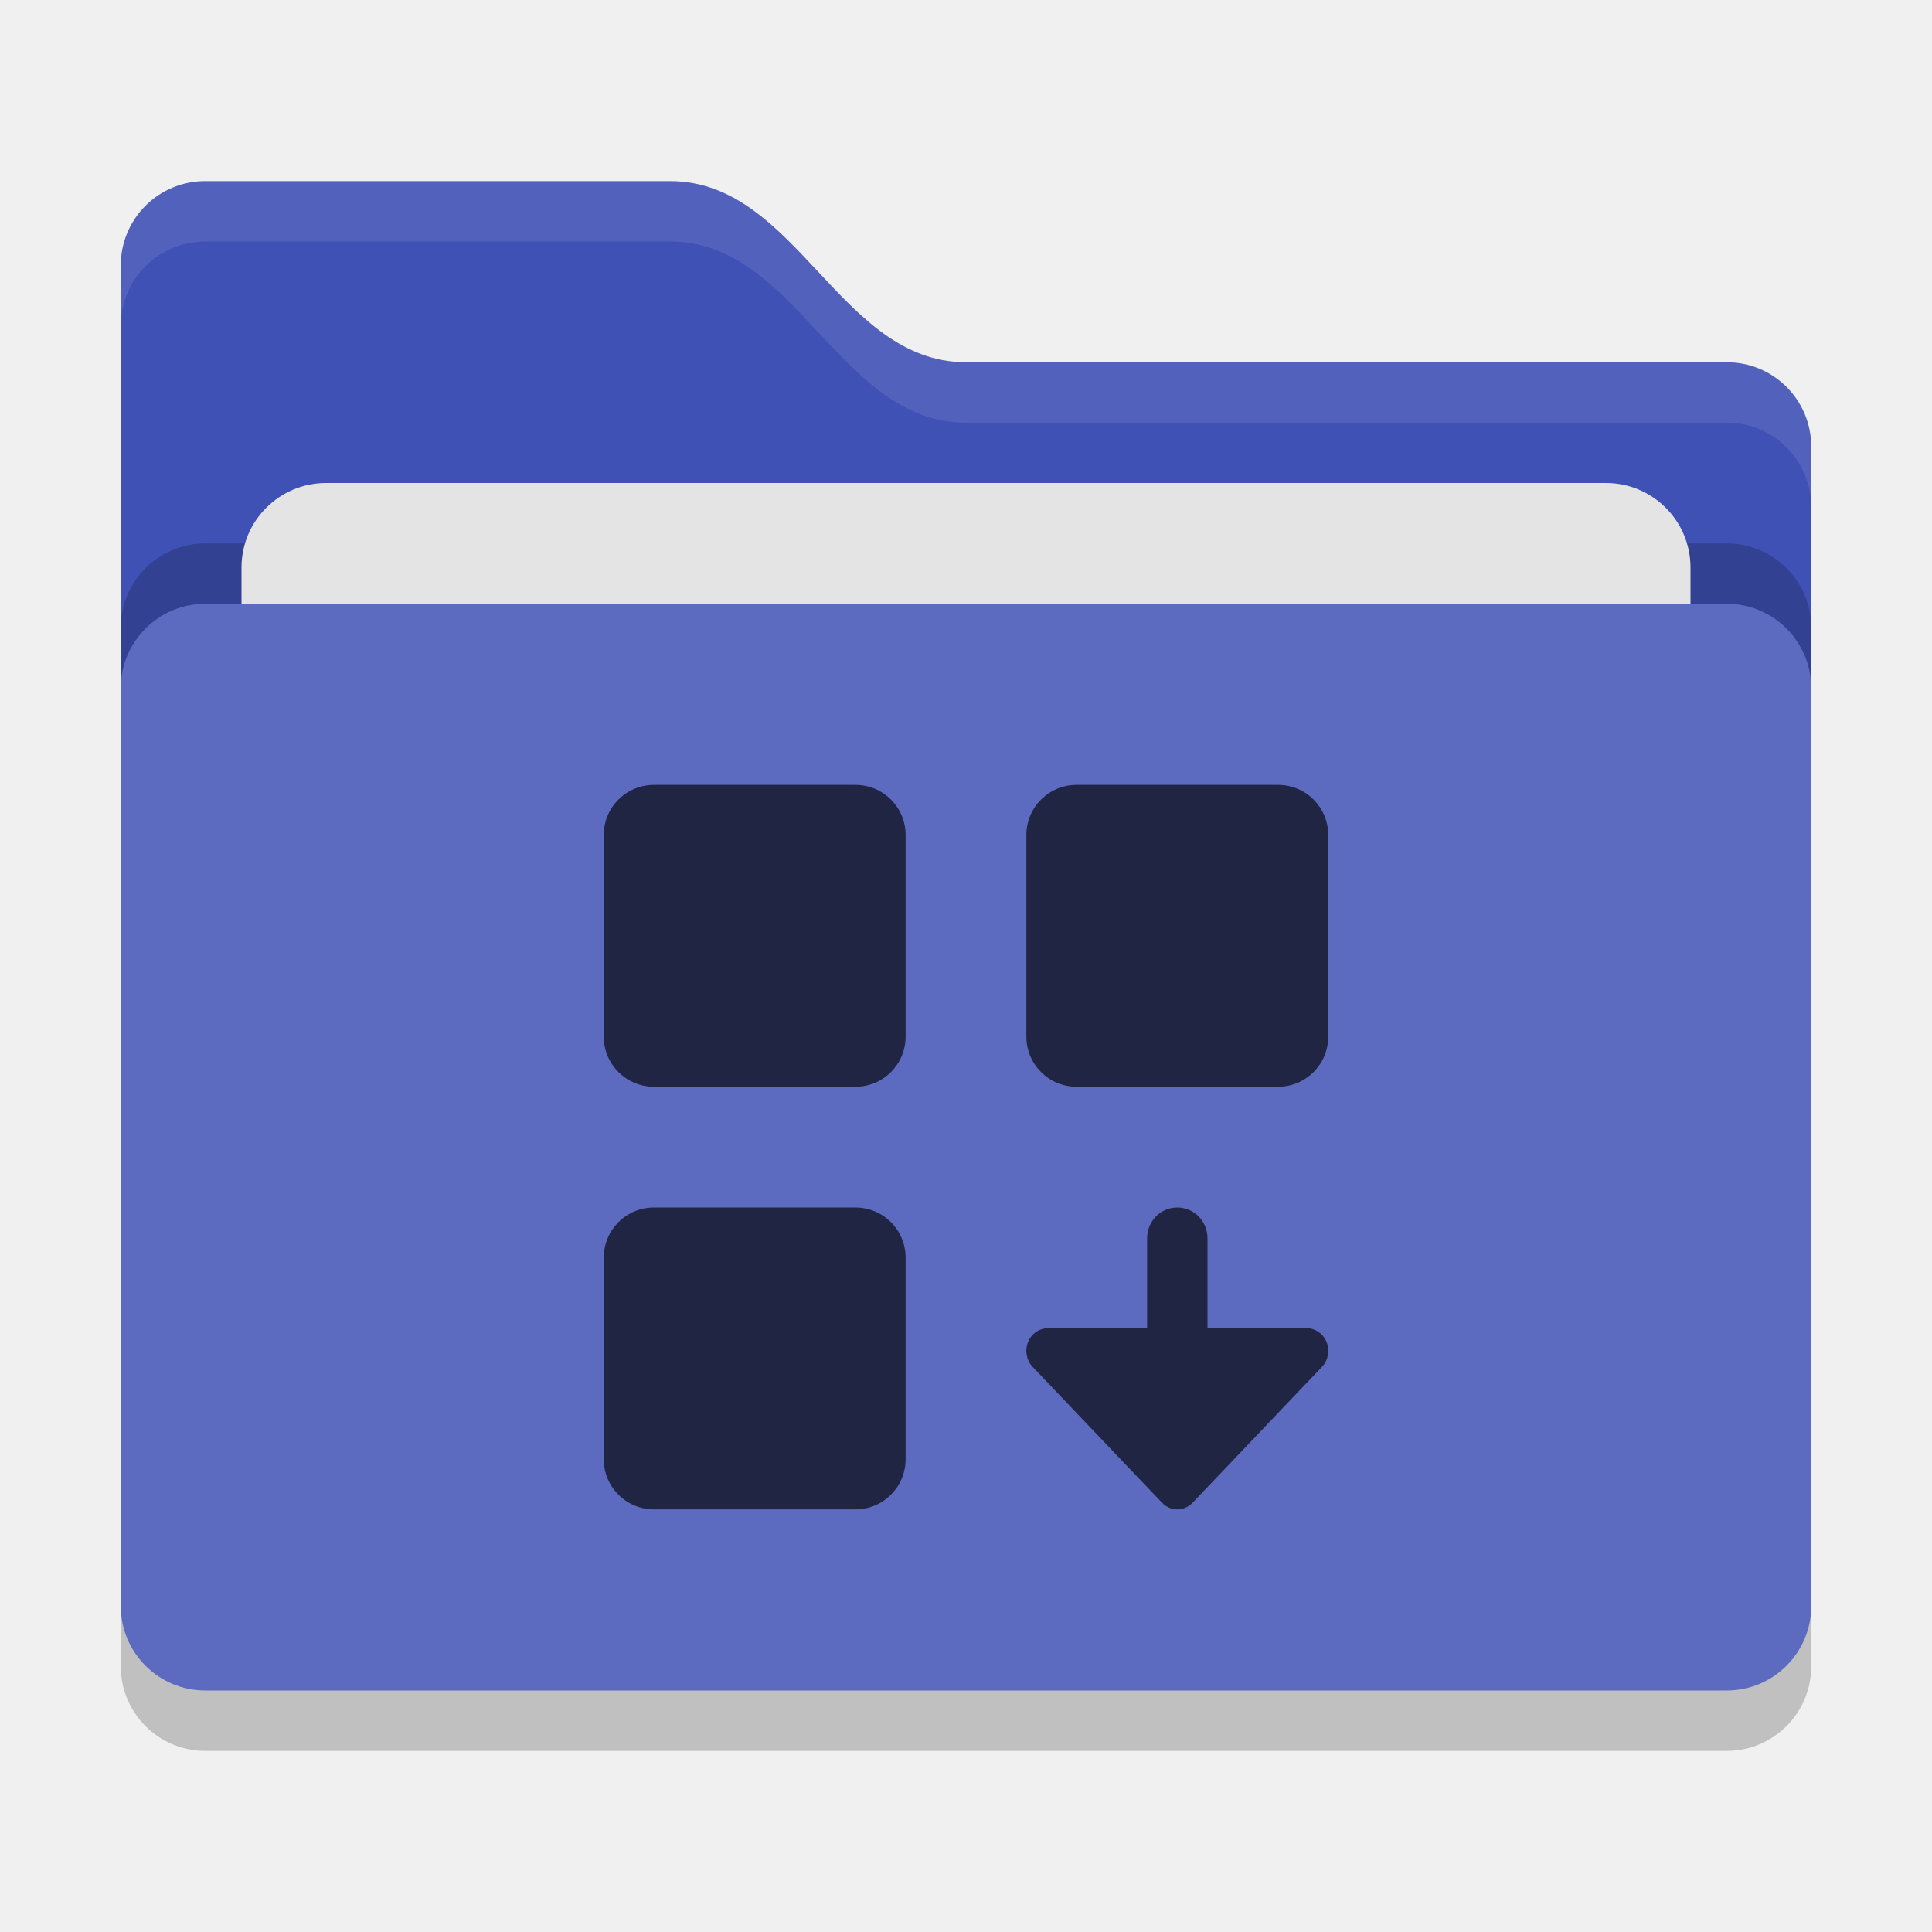
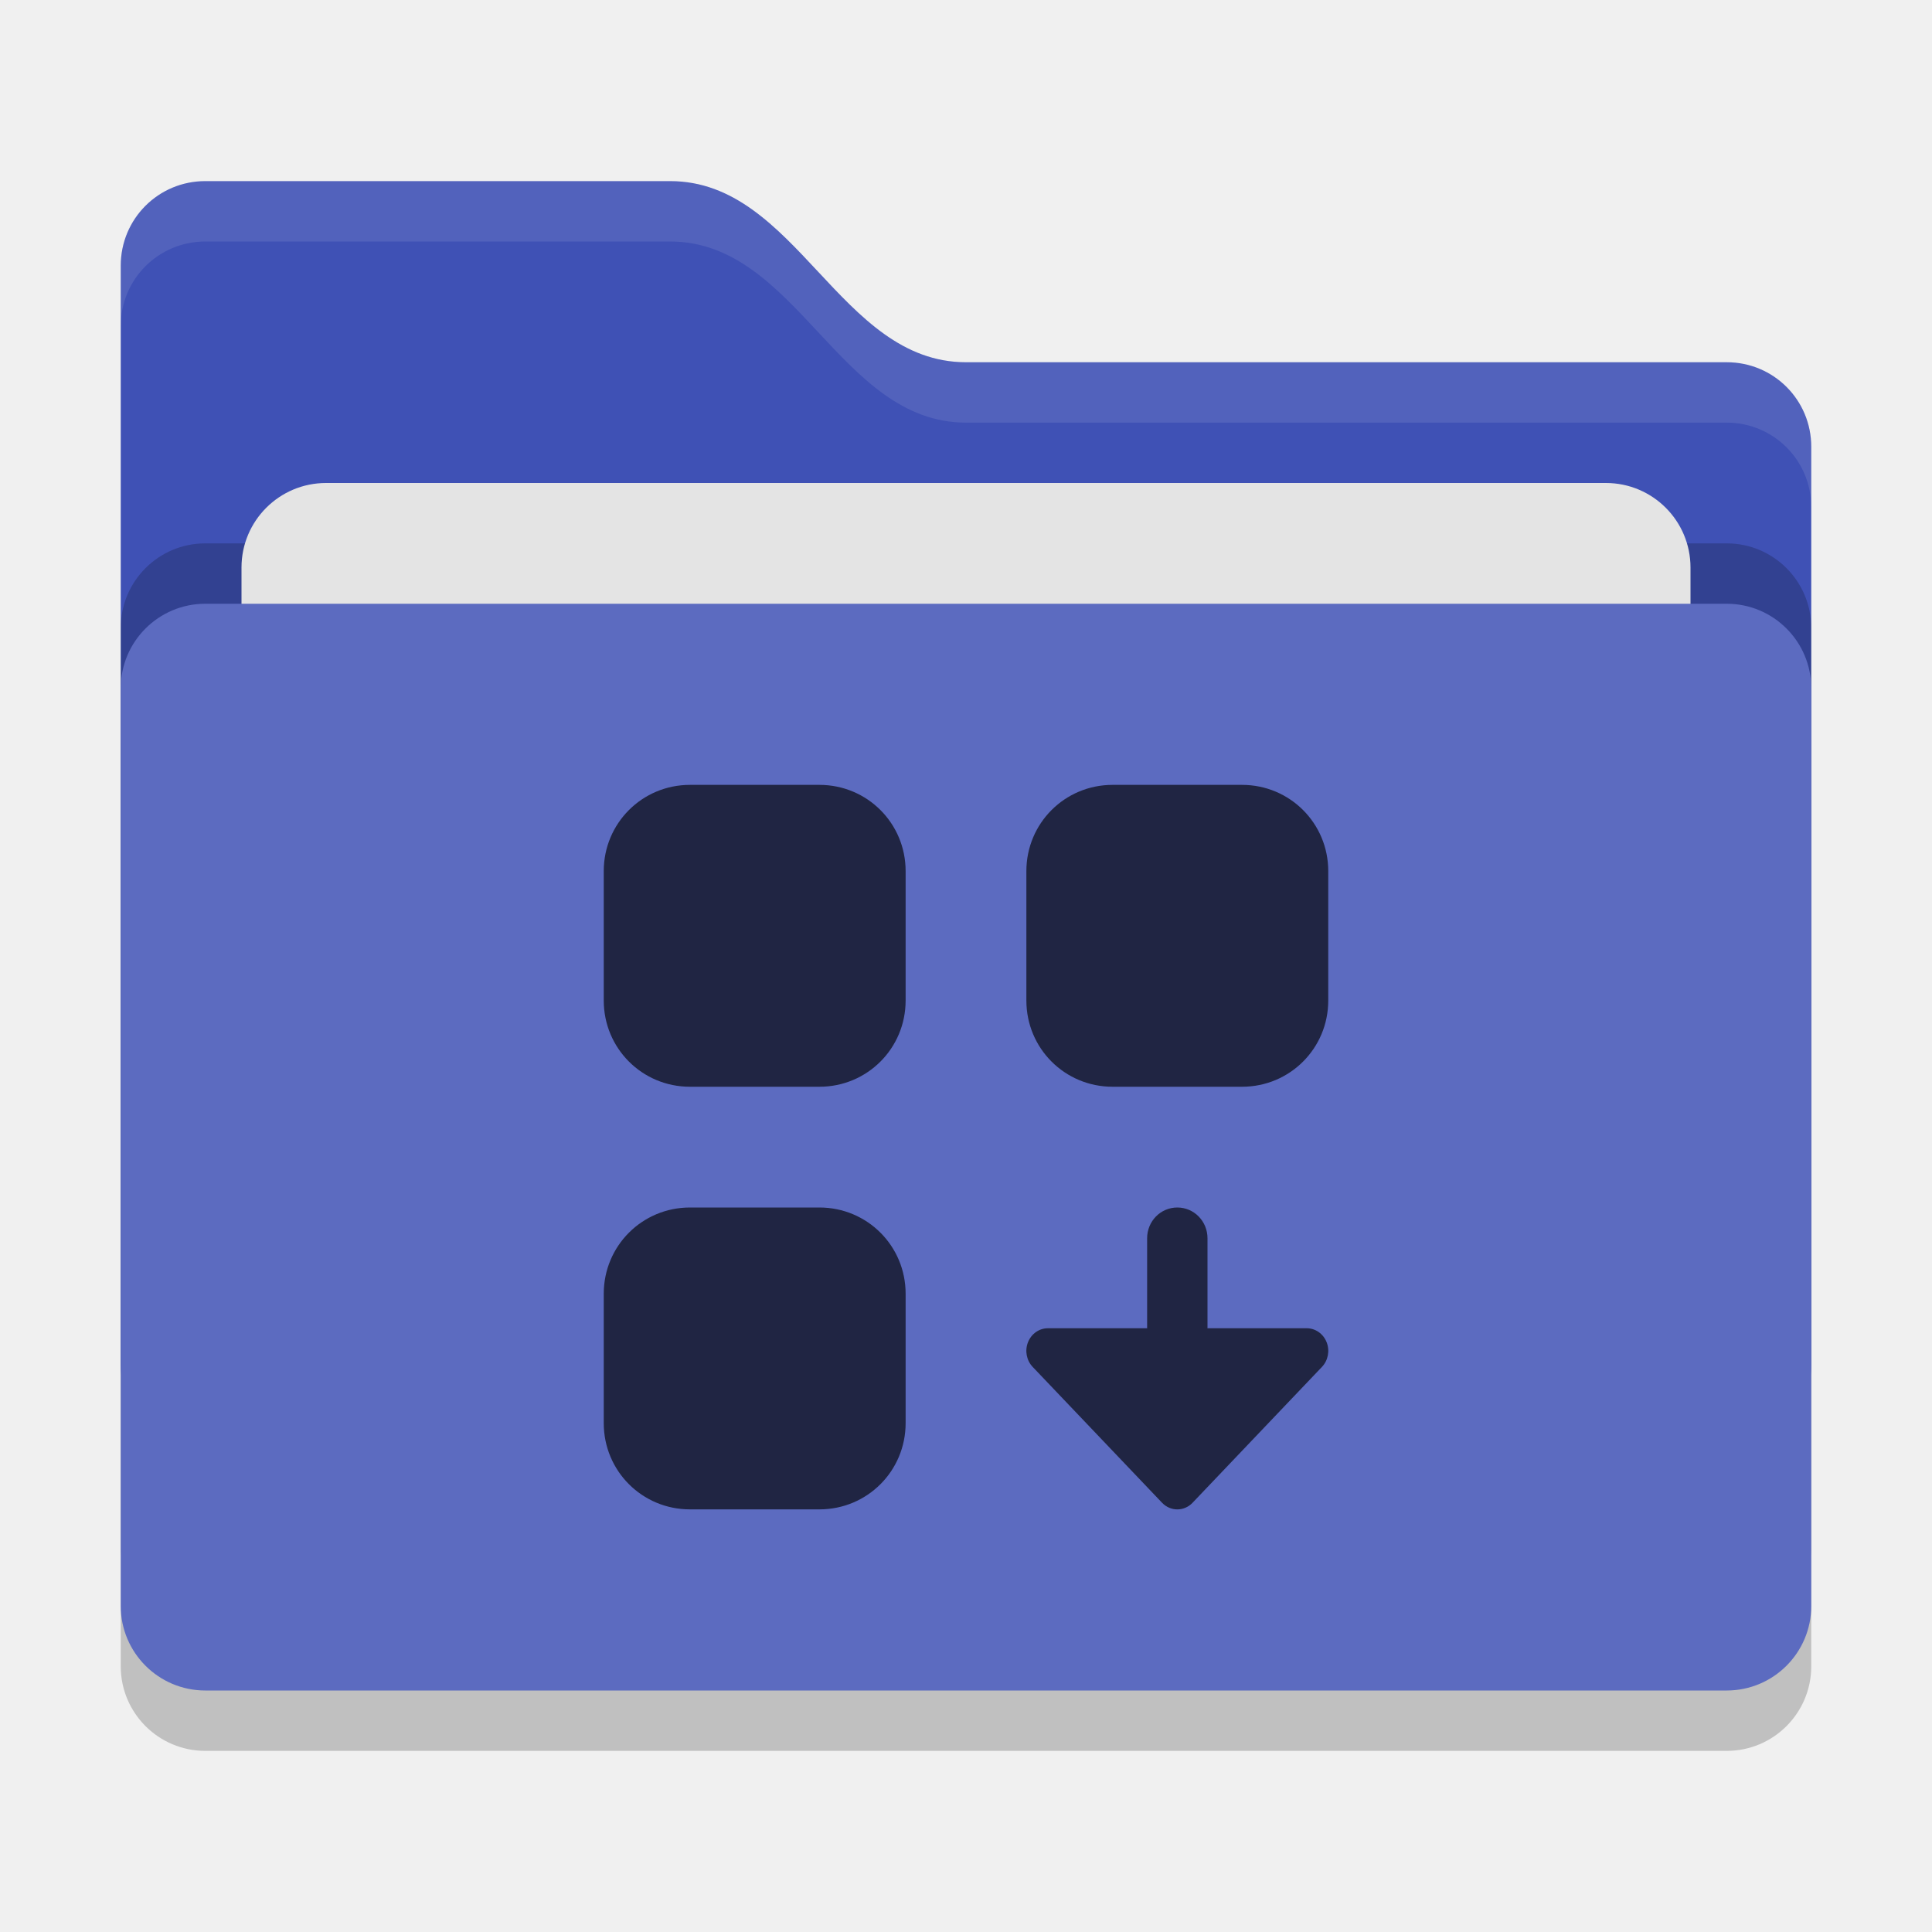
- <svg xmlns="http://www.w3.org/2000/svg" width="32" height="32" version="1" id="svg14">
-   <defs id="defs18" />
-   <rect style="opacity:0.2" width="28" height="18" x="2" y="11" rx="1.4" ry="1.4" id="rect2" />
-   <path style="fill:#3f51b5" d="M 2,22.6 C 2,23.376 2.624,24 3.4,24 H 28.6 C 29.376,24 30,23.376 30,22.6 V 7.4 C 30,6.624 29.376,6 28.6,6 H 16 C 13.9,6 13.2,3 11.1,3 H 3.4 C 2.624,3 2,3.624 2,4.4" id="path4" />
-   <rect style="opacity:0.2" width="28" height="18" x="2" y="9" rx="1.4" ry="1.4" id="rect6" />
-   <rect style="fill:#e4e4e4" width="24" height="11" x="4" y="8" rx="1.4" ry="1.4" id="rect8" />
-   <rect style="fill:#5c6bc0" width="28" height="18" x="2" y="10" rx="1.4" ry="1.4" id="rect10" />
-   <path style="opacity:0.1;fill:#ffffff" d="M 3.4,3 C 2.625,3 2,3.625 2,4.4 V 5.4 C 2,4.625 2.625,4 3.4,4 H 11.1 C 13.2,4 13.9,7 16,7 H 28.6 C 29.375,7 30,7.625 30,8.4 V 7.4 C 30,6.625 29.375,6 28.6,6 H 16 C 13.9,6 13.2,3 11.1,3 Z" id="path12" />
-   <path style="fill:#202543" d="M 10.832 13 C 10.371 13 10 13.371 10 13.832 L 10 17.168 C 10 17.629 10.371 18 10.832 18 L 14.168 18 C 14.629 18 15 17.629 15 17.168 L 15 13.832 C 15 13.371 14.629 13 14.168 13 L 10.832 13 z M 17.832 13 C 17.371 13 17 13.371 17 13.832 L 17 17.168 C 17 17.629 17.371 18 17.832 18 L 21.168 18 C 21.629 18 22 17.629 22 17.168 L 22 13.832 C 22 13.371 21.629 13 21.168 13 L 17.832 13 z M 10.832 20 C 10.371 20 10 20.371 10 20.832 L 10 24.168 C 10 24.629 10.371 25 10.832 25 L 14.168 25 C 14.629 25 15 24.629 15 24.168 L 15 20.832 C 15 20.371 14.629 20 14.168 20 L 10.832 20 z M 19.5 20 C 19.223 20 19 20.227 19 20.51 L 19 21.99 C 19 21.994 19.002 21.997 19.002 22 L 17.357 22 A 0.357 0.375 0 0 0 17.105 22.641 L 19.248 24.891 A 0.357 0.375 0 0 0 19.752 24.891 L 21.895 22.641 A 0.357 0.375 0 0 0 21.643 22 L 19.998 22 C 19.998 21.997 20 21.994 20 21.99 L 20 20.51 C 20 20.227 19.777 20 19.5 20 z " id="rect861" />
+ <svg xmlns="http://www.w3.org/2000/svg" width="32" height="32" version="1">
+   <rect style="opacity:0.2" width="28" height="18" x="2" y="11" rx="1.4" ry="1.4" />
+   <path style="fill:#3f51b5" d="M 2,22.6 C 2,23.376 2.624,24 3.4,24 H 28.6 C 29.376,24 30,23.376 30,22.6 V 7.4 C 30,6.624 29.376,6 28.6,6 H 16 C 13.9,6 13.2,3 11.1,3 H 3.4 C 2.624,3 2,3.624 2,4.4" />
+   <rect style="opacity:0.2" width="28" height="18" x="2" y="9" rx="1.4" ry="1.4" />
+   <rect style="fill:#e4e4e4" width="24" height="11" x="4" y="8" rx="1.4" ry="1.4" />
+   <rect style="fill:#5c6bc0" width="28" height="18" x="2" y="10" rx="1.4" ry="1.4" />
+   <path style="opacity:0.1;fill:#ffffff" d="M 3.4,3 C 2.625,3 2,3.625 2,4.4 V 5.4 C 2,4.625 2.625,4 3.4,4 H 11.1 C 13.2,4 13.9,7 16,7 H 28.6 C 29.375,7 30,7.625 30,8.4 V 7.4 C 30,6.625 29.375,6 28.6,6 H 16 C 13.9,6 13.2,3 11.1,3 Z" />
+   <path style="fill:#202543" d="M 11.428 13 C 10.636 13 10 13.636 10 14.428 L 10 16.572 C 10 17.364 10.636 18 11.428 18 L 13.572 18 C 14.364 18 15 17.364 15 16.572 L 15 14.428 C 15 13.636 14.364 13 13.572 13 L 11.428 13 z M 18.428 13 C 17.636 13 17 13.636 17 14.428 L 17 16.572 C 17 17.364 17.636 18 18.428 18 L 20.572 18 C 21.364 18 22 17.364 22 16.572 L 22 14.428 C 22 13.636 21.364 13 20.572 13 L 18.428 13 z M 11.428 20 C 10.636 20 10 20.636 10 21.428 L 10 23.572 C 10 24.364 10.636 25 11.428 25 L 13.572 25 C 14.364 25 15 24.364 15 23.572 L 15 21.428 C 15 20.636 14.364 20 13.572 20 L 11.428 20 z M 19.5 20 C 19.223 20 19 20.227 19 20.51 L 19 21.99 C 19 21.994 19.002 21.997 19.002 22 L 17.357 22 A 0.357 0.375 0 0 0 17.105 22.641 L 19.248 24.891 A 0.357 0.375 0 0 0 19.752 24.891 L 21.895 22.641 A 0.357 0.375 0 0 0 21.643 22 L 19.998 22 C 19.998 21.997 20 21.994 20 21.99 L 20 20.51 C 20 20.227 19.777 20 19.5 20 z" />
</svg>
